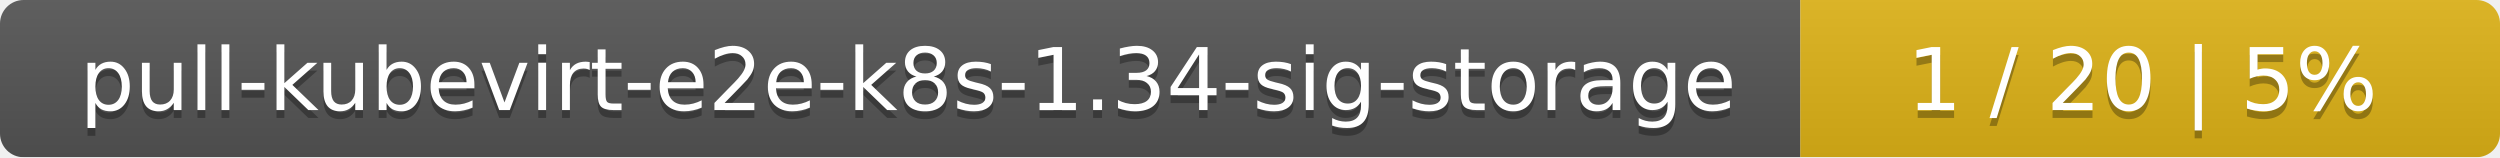
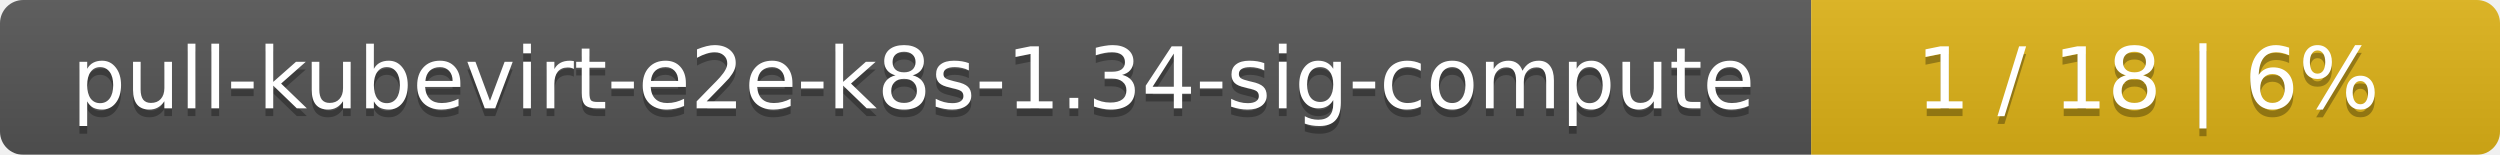
- <svg xmlns="http://www.w3.org/2000/svg" width="318" height="20">
+ <svg xmlns="http://www.w3.org/2000/svg" width="323" height="20">
  <linearGradient id="smooth" x2="0" y2="100%">
    <stop offset="0" stop-color="#bbb" stop-opacity=".1" />
    <stop offset="1" stop-opacity=".1" />
  </linearGradient>
  <mask id="round">
-     <rect width="318" height="20" rx="3" fill="#fff" />
+     <rect width="323" height="20" rx="3" fill="#fff" />
  </mask>
  <g mask="url(#round)">
-     <rect width="229" height="20" fill="#555" />
-     <rect x="229" width="89" height="20" fill="#dfb317" />
-     <rect width="318" height="20" fill="url(#smooth)" />
+     <rect width="234" height="20" fill="#555" />
+     <rect x="234" width="89" height="20" fill="#dfb317" />
+     <rect width="323" height="20" fill="url(#smooth)" />
  </g>
  <g fill="#fff" text-anchor="middle" font-family="DejaVu Sans,Verdana,Geneva,sans-serif" font-size="11">
-     <text x="115.5" y="15" fill="#010101" fill-opacity=".3">pull-kubevirt-e2e-k8s-1.34-sig-storage</text>
-     <text x="115.5" y="14">pull-kubevirt-e2e-k8s-1.34-sig-storage</text>
-     <text x="272.5" y="15" fill="#010101" fill-opacity=".3">1 / 20    |    5%</text>
-     <text x="272.5" y="14">1 / 20    |    5%</text>
+     <text x="118" y="15" fill="#010101" fill-opacity=".3">pull-kubevirt-e2e-k8s-1.34-sig-compute</text>
+     <text x="118" y="14">pull-kubevirt-e2e-k8s-1.34-sig-compute</text>
+     <text x="277.5" y="15" fill="#010101" fill-opacity=".3">1 / 18    |    6%</text>
+     <text x="277.5" y="14">1 / 18    |    6%</text>
  </g>
</svg>
